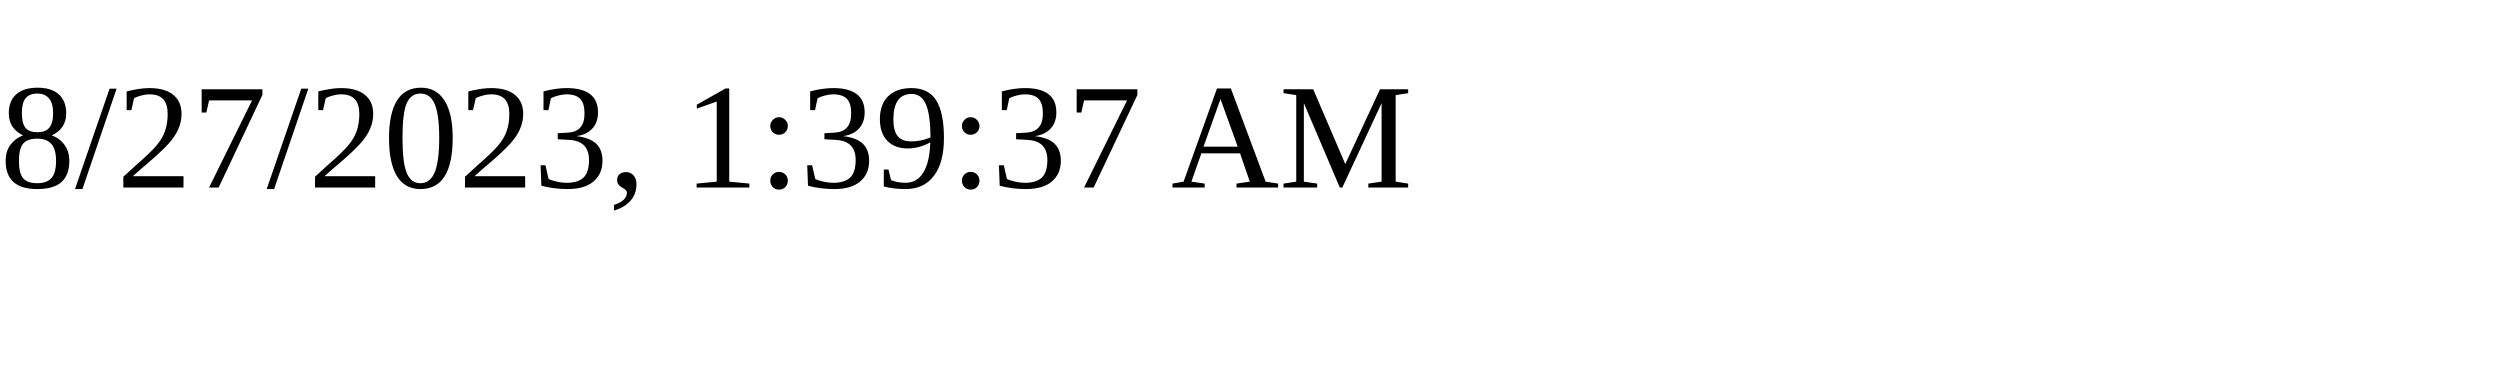
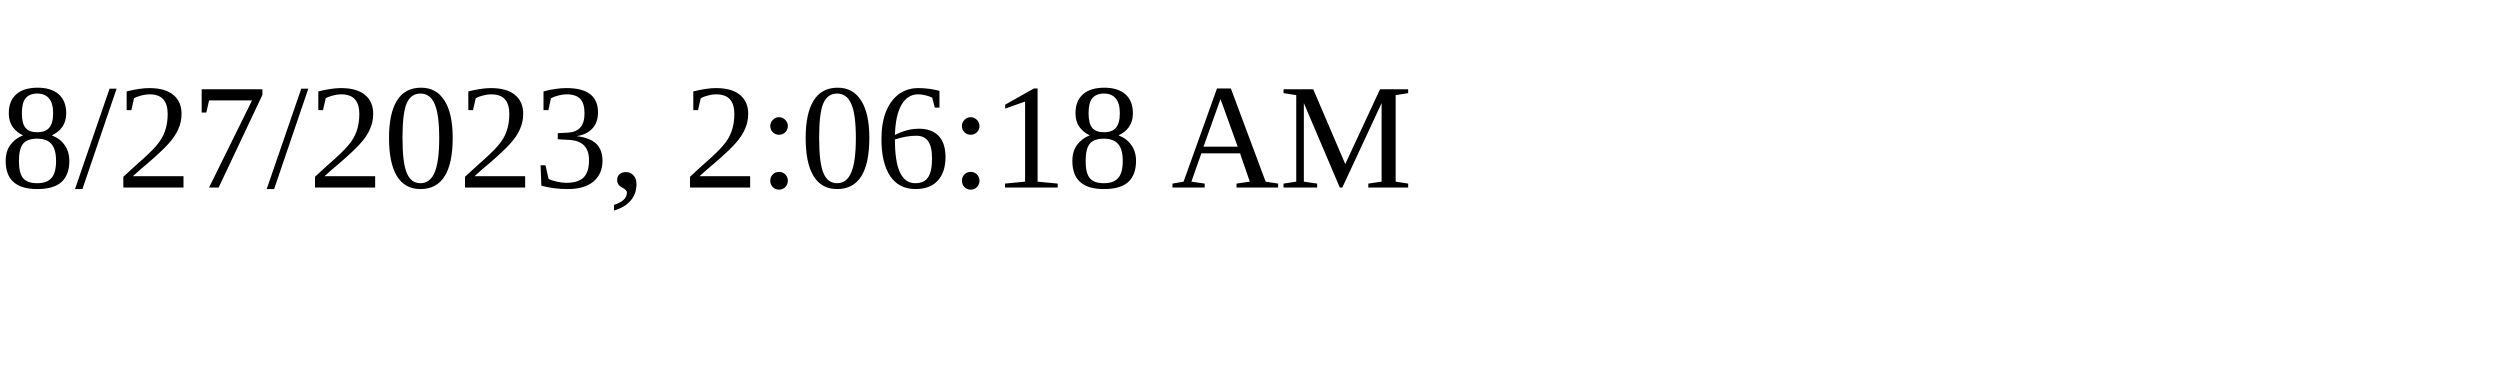
<svg xmlns="http://www.w3.org/2000/svg" height="30" width="200">
-   <text x="0" y="15">8/27/2023, 1:39:37 AM</text>
+   <text x="0" y="15">8/27/2023, 2:06:18 AM</text>
</svg>
